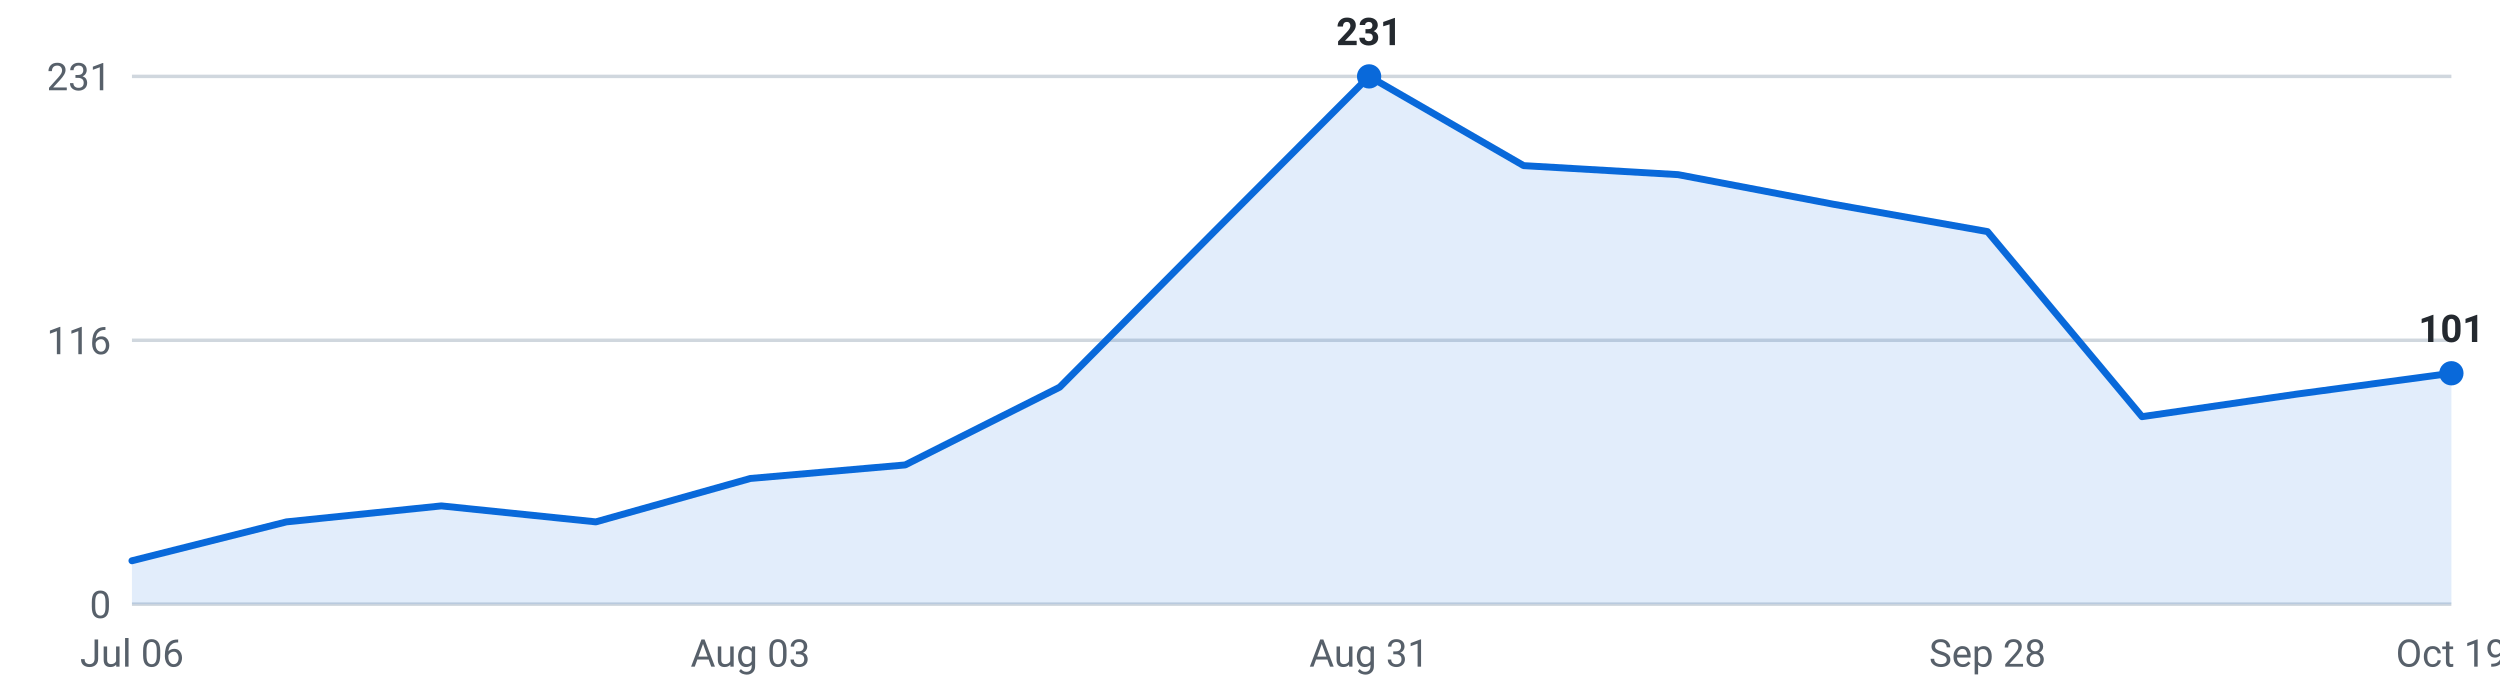
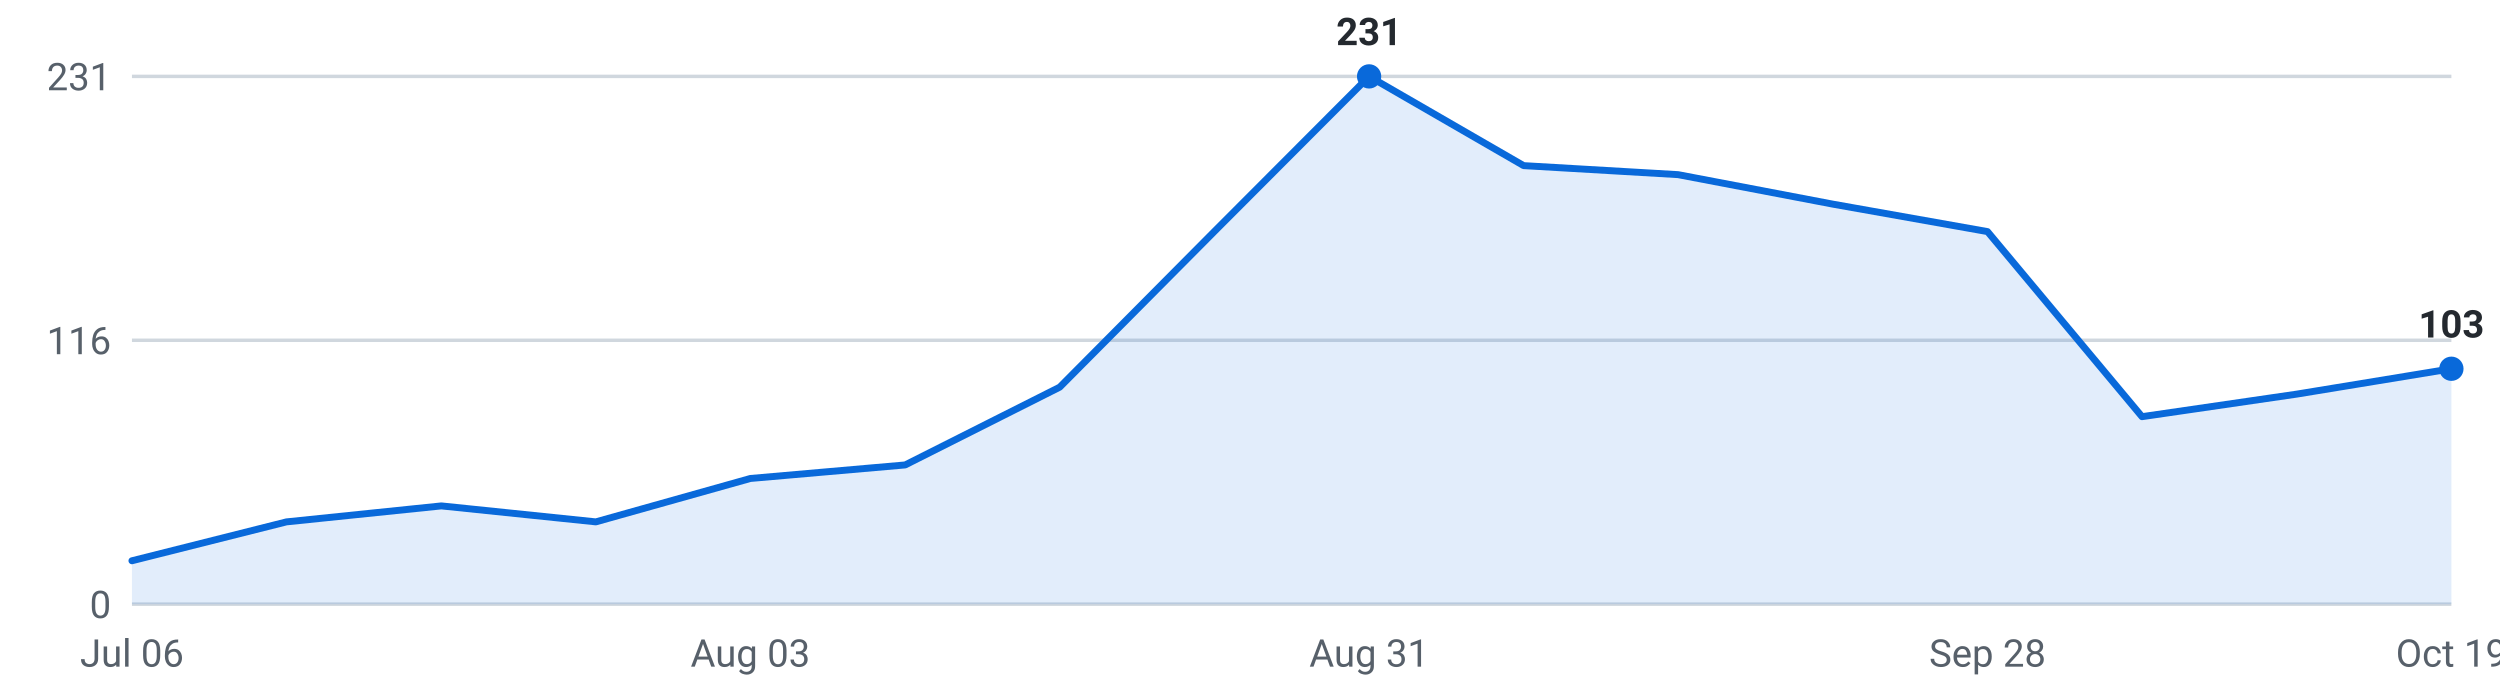
<svg xmlns="http://www.w3.org/2000/svg" viewBox="0 0 720 200" width="720" height="200" role="img" aria-label="Internships posted per week, last 16 weeks">
  <g font-family="-apple-system,Segoe UI,Roboto,sans-serif" font-size="11">
    <line x1="38" y1="174.0" x2="706" y2="174.0" stroke="#d0d7de" stroke-width="1" />
    <text x="32" y="178.0" text-anchor="end" fill="#57606a">0</text>
    <line x1="38" y1="98.0" x2="706" y2="98.0" stroke="#d0d7de" stroke-width="1" />
    <text x="32" y="102.0" text-anchor="end" fill="#57606a">116</text>
    <line x1="38" y1="22.0" x2="706" y2="22.0" stroke="#d0d7de" stroke-width="1" />
    <text x="32" y="26.0" text-anchor="end" fill="#57606a">231</text>
-     <path d="M38.0,174 L38.0,161.5 L82.5,150.3 L127.1,145.7 L171.6,150.3 L216.1,137.8 L260.7,133.9 L305.2,111.5 L349.7,66.7 L394.3,22.0 L438.8,47.7 L483.3,50.3 L527.9,58.8 L572.4,66.7 L616.9,120.0 L661.5,113.5 L706.0,107.5 L706.0,174 Z" fill="#0969da" fill-opacity="0.12" />
-     <polyline points="38.0,161.5 82.5,150.3 127.1,145.7 171.6,150.3 216.1,137.8 260.7,133.9 305.2,111.5 349.7,66.7 394.3,22.0 438.8,47.7 483.3,50.3 527.9,58.8 572.4,66.7 616.9,120.0 661.5,113.5 706.0,107.5" fill="none" stroke="#0969da" stroke-width="2" stroke-linejoin="round" stroke-linecap="round" />
+     <path d="M38.0,174 L38.0,161.5 L82.5,150.3 L127.1,145.7 L171.6,150.3 L216.1,137.8 L260.7,133.9 L305.2,111.5 L349.7,66.7 L394.3,22.0 L438.8,47.7 L483.3,50.3 L527.9,58.8 L572.4,66.7 L616.9,120.0 L661.5,113.5 L706.0,106.2 L706.0,174 Z" fill="#0969da" fill-opacity="0.12" />
+     <polyline points="38.0,161.5 82.5,150.3 127.1,145.7 171.6,150.3 216.1,137.8 260.7,133.9 305.2,111.5 349.7,66.7 394.3,22.0 438.8,47.7 483.3,50.3 527.9,58.8 572.4,66.7 616.9,120.0 661.5,113.5 706.0,106.2" fill="none" stroke="#0969da" stroke-width="2" stroke-linejoin="round" stroke-linecap="round" />
    <circle cx="394.3" cy="22.0" r="3.5" fill="#0969da" />
    <text x="394.3" y="13.0" text-anchor="middle" fill="#24292f" font-weight="600">231</text>
-     <circle cx="706.0" cy="107.5" r="3.5" fill="#0969da" />
-     <text x="706.0" y="98.5" text-anchor="middle" fill="#24292f" font-weight="600">101</text>
+     <circle cx="706.0" cy="106.2" r="3.5" fill="#0969da" />
+     <text x="706.0" y="97.2" text-anchor="middle" fill="#24292f" font-weight="600">103</text>
    <text x="38.0" y="192" text-anchor="middle" fill="#57606a">Jul 06</text>
    <text x="216.1" y="192" text-anchor="middle" fill="#57606a">Aug 03</text>
    <text x="394.3" y="192" text-anchor="middle" fill="#57606a">Aug 31</text>
    <text x="572.4" y="192" text-anchor="middle" fill="#57606a">Sep 28</text>
    <text x="706.0" y="192" text-anchor="middle" fill="#57606a">Oct 19</text>
  </g>
</svg>
